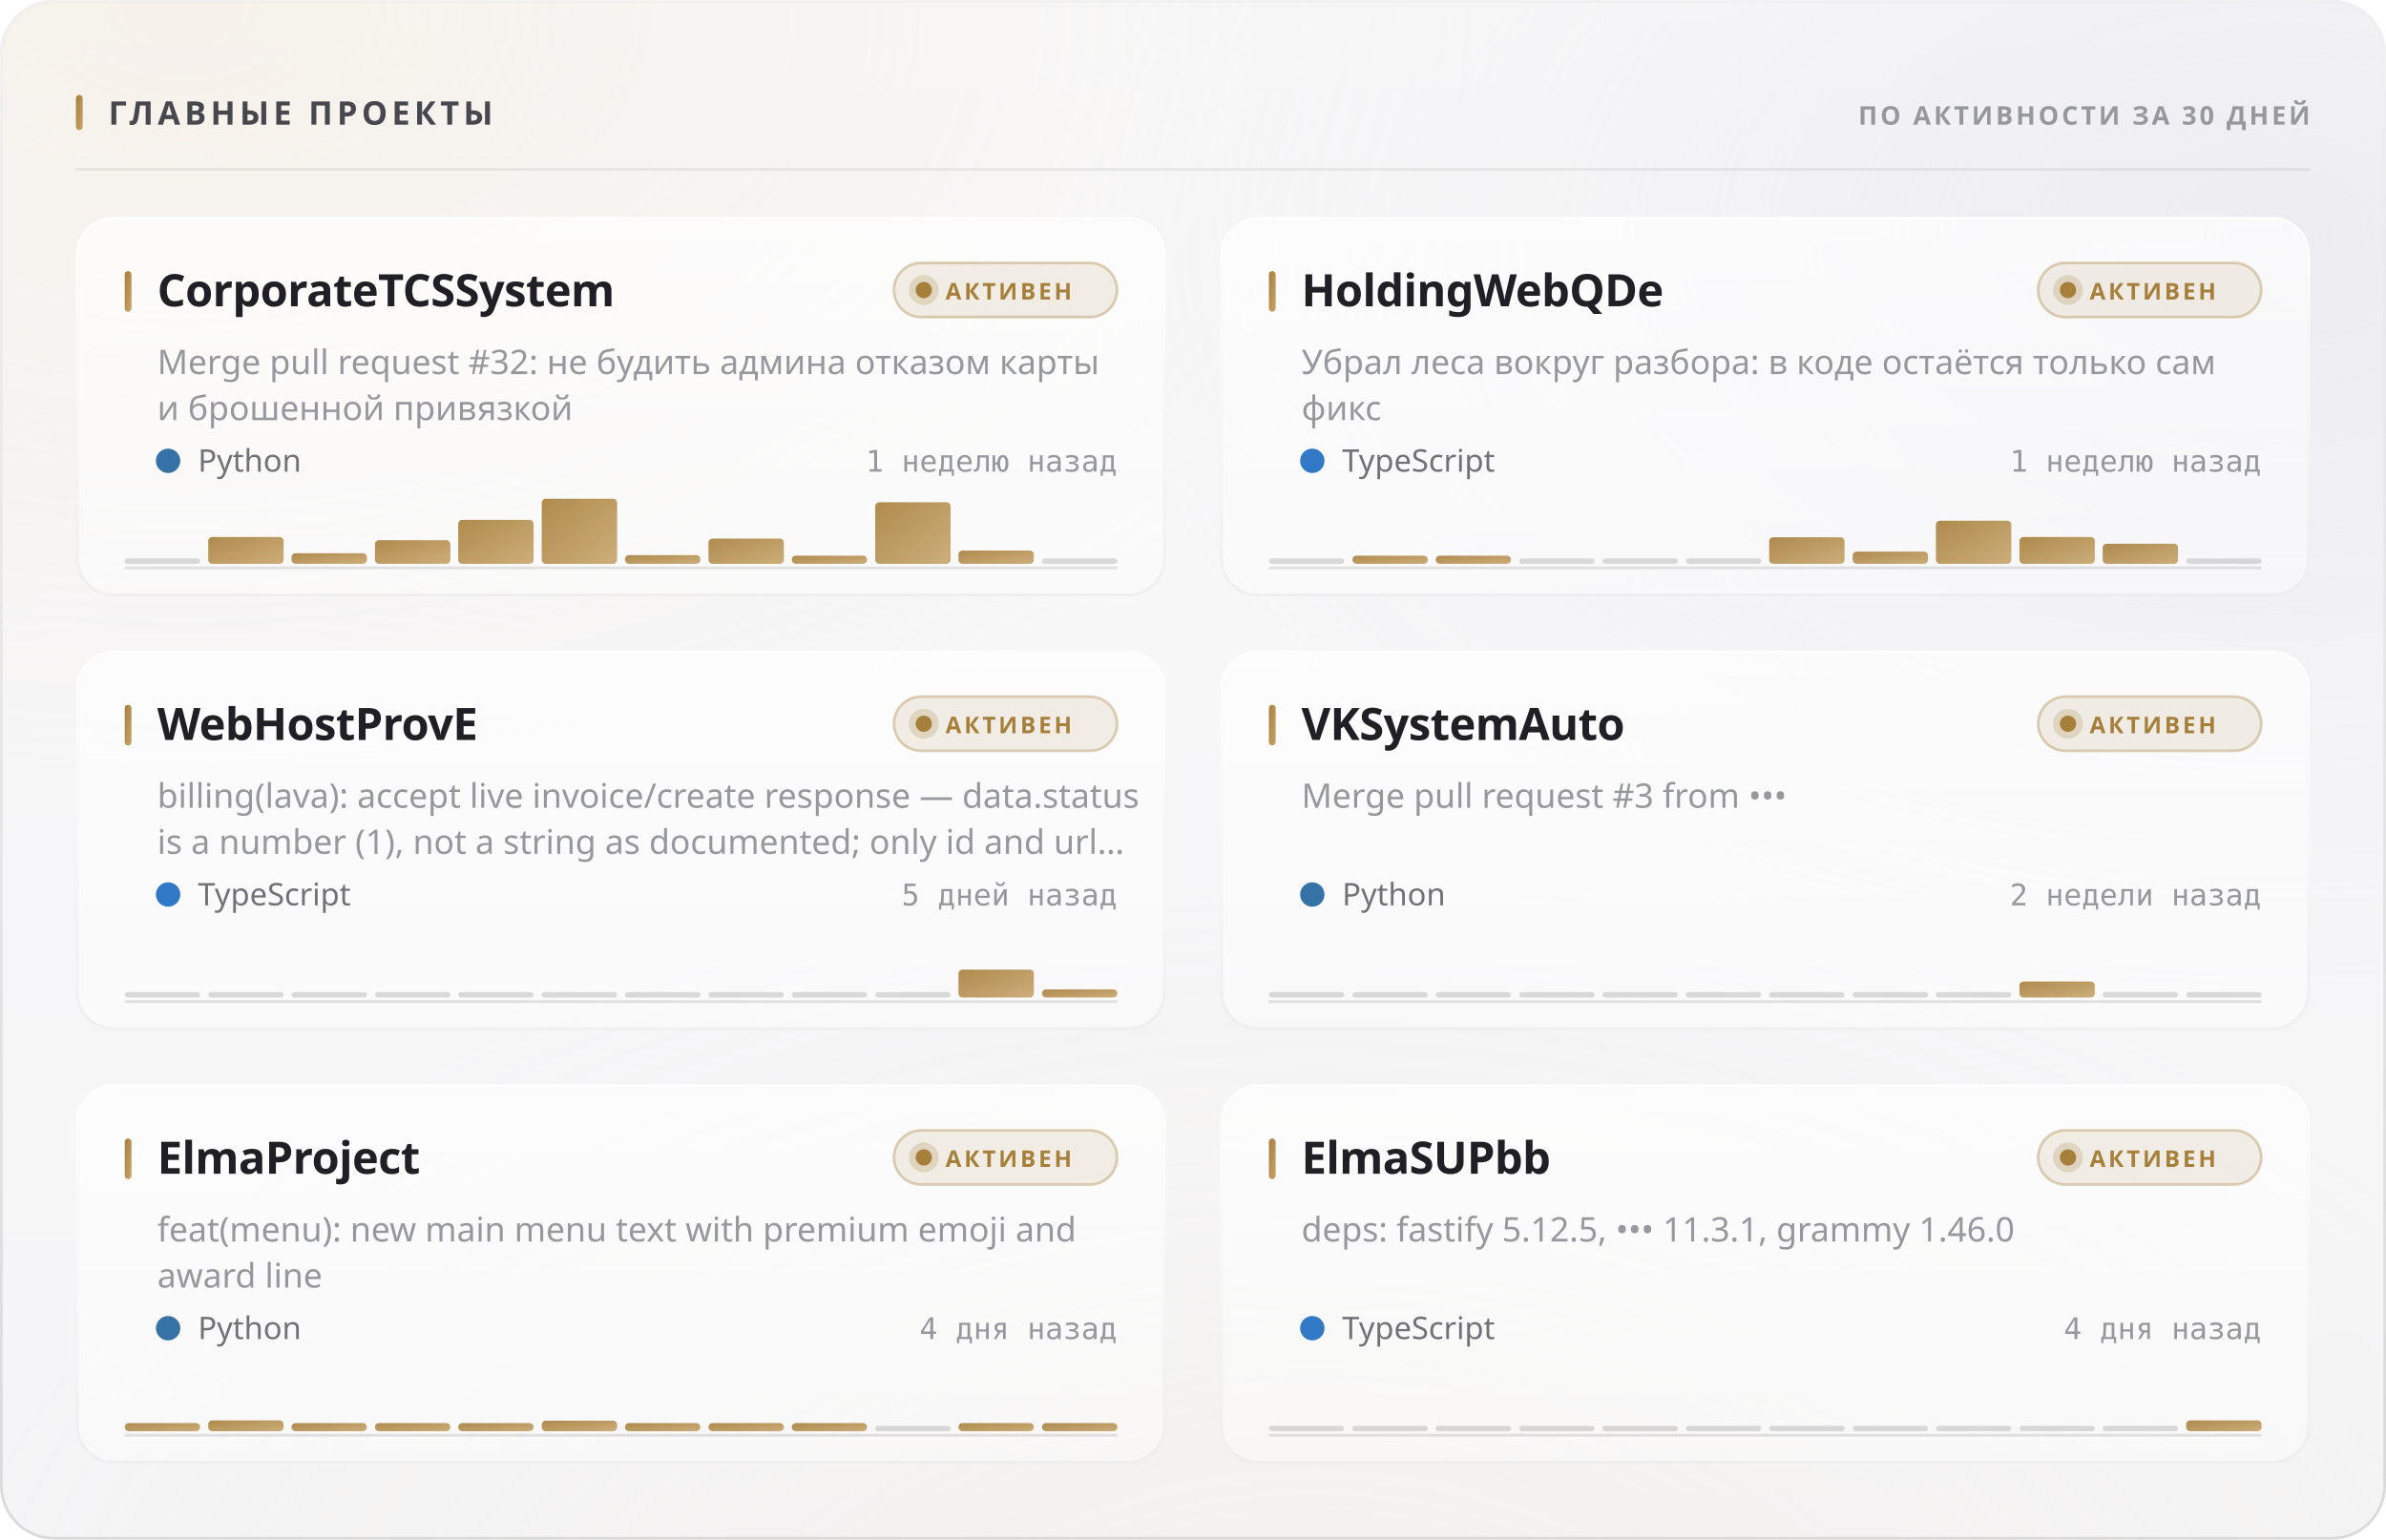
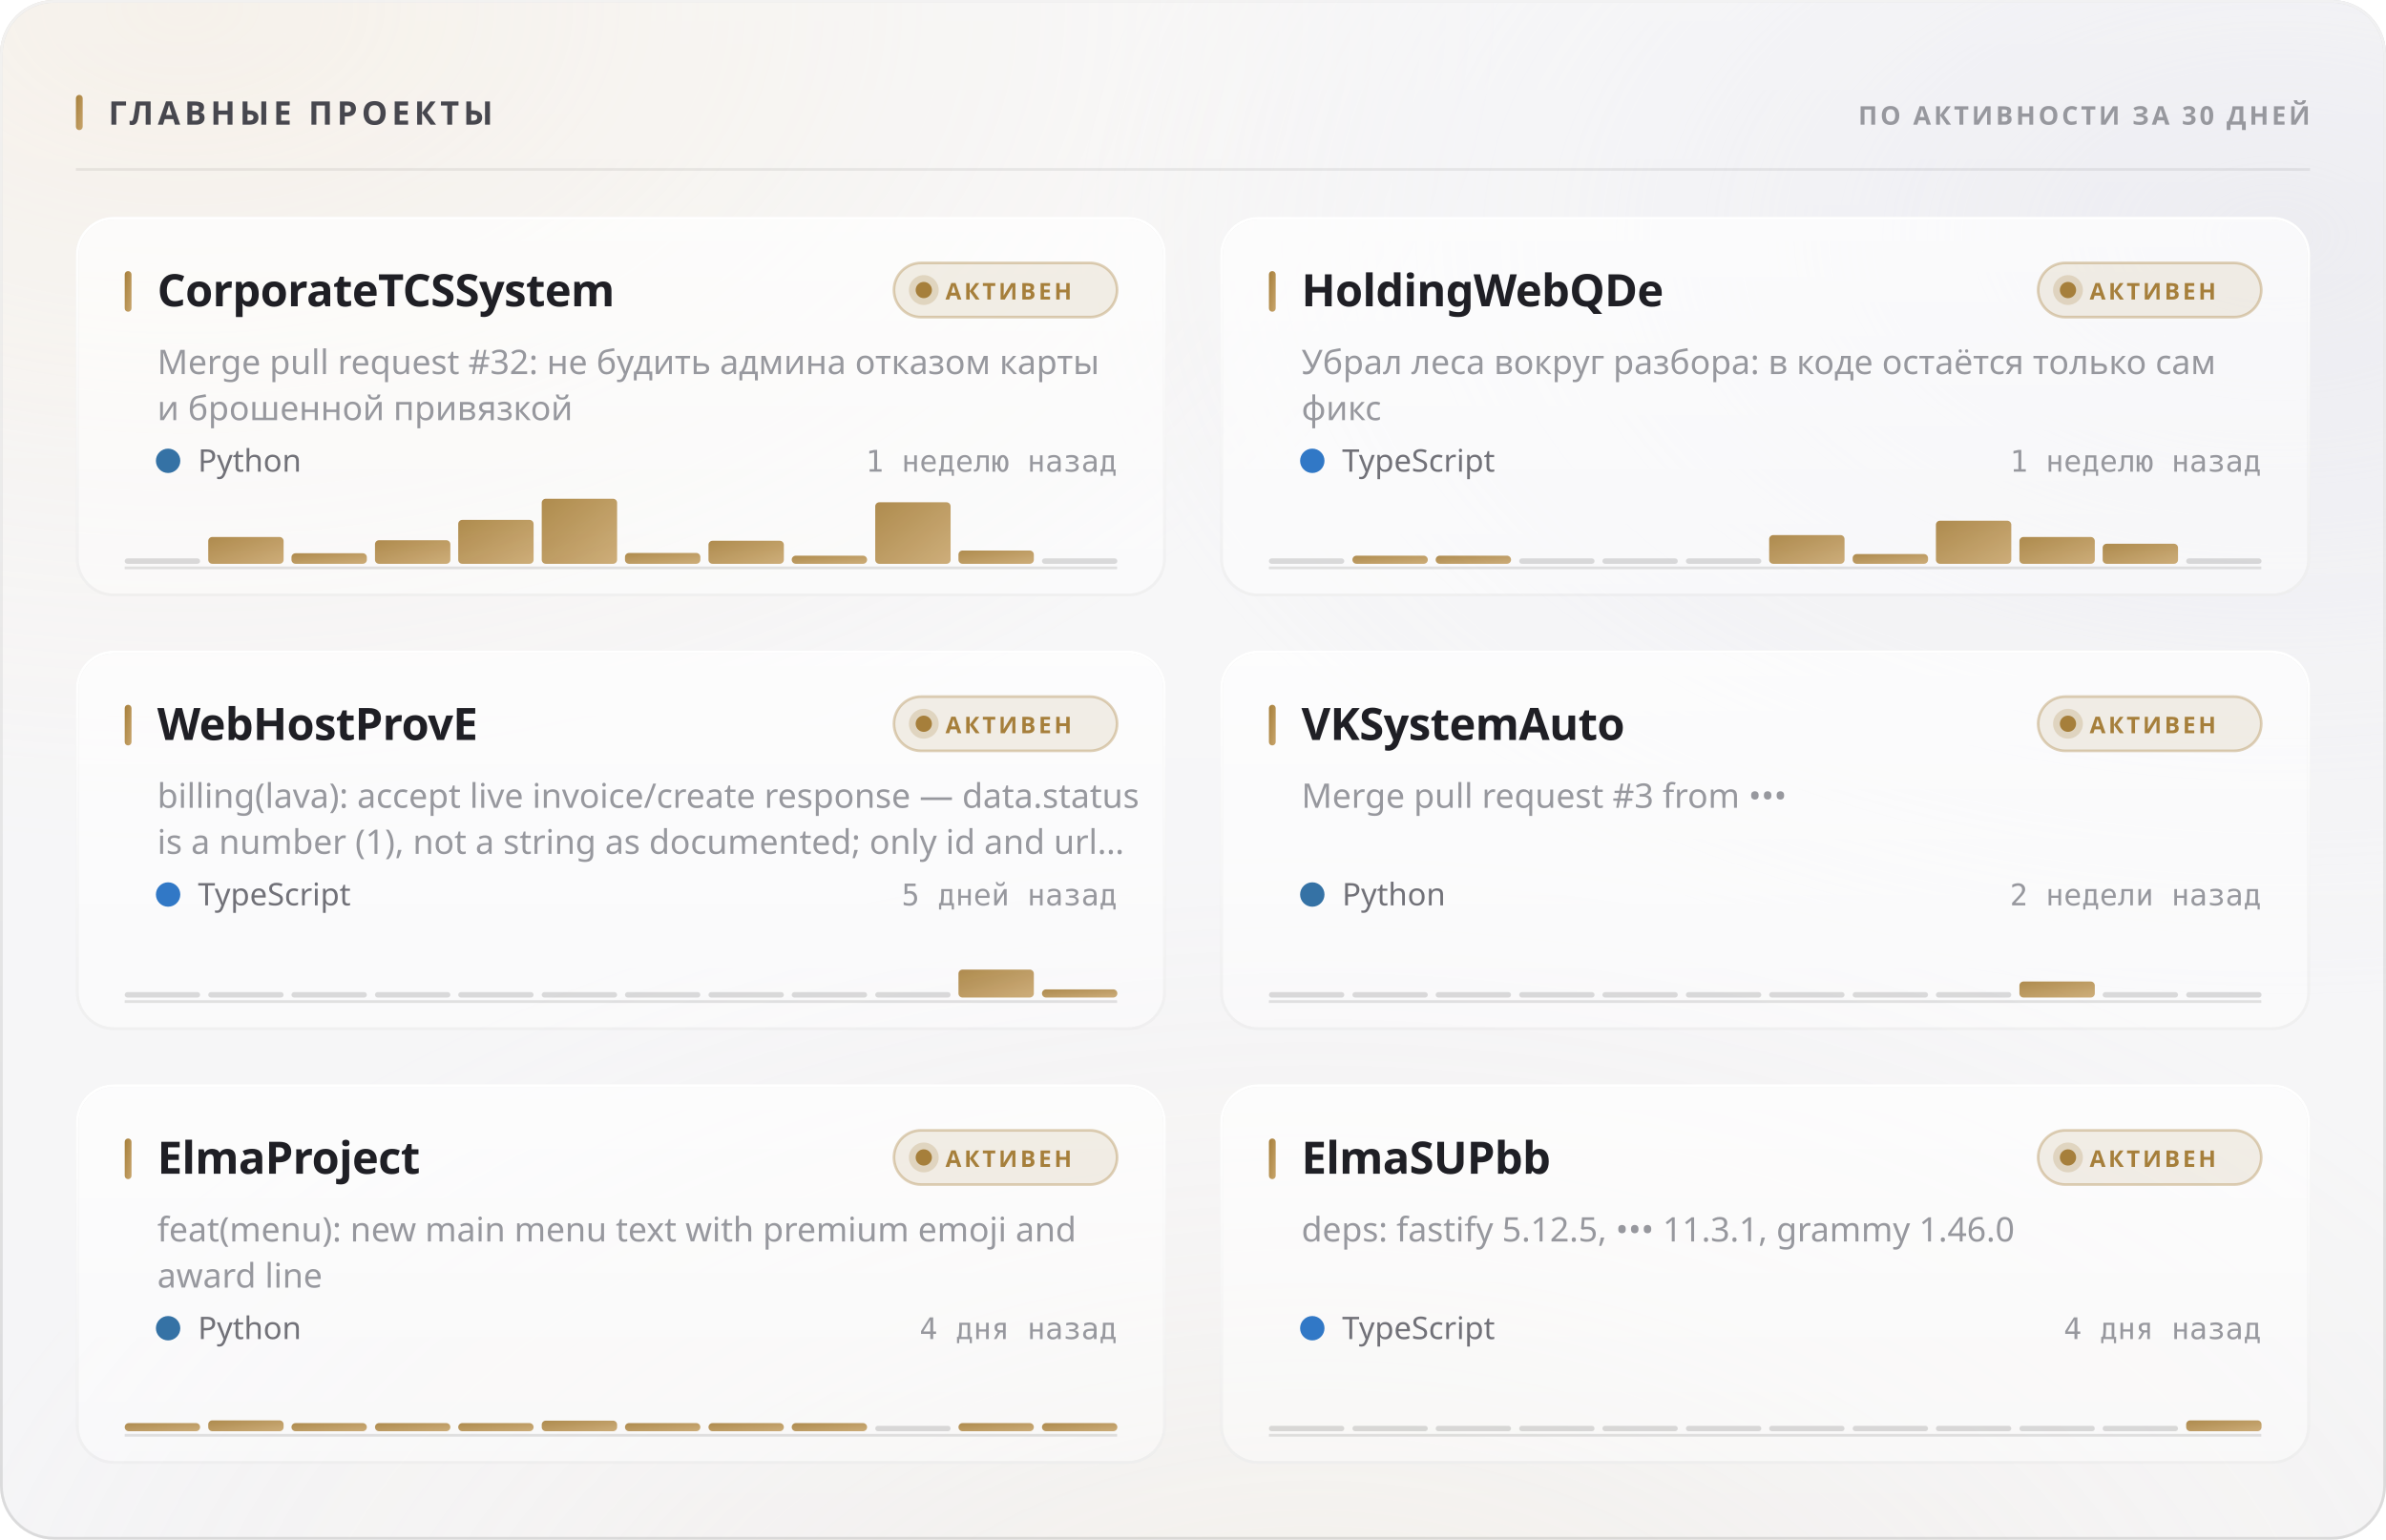
<svg xmlns="http://www.w3.org/2000/svg" width="880" height="568" viewBox="0 0 880 568" role="img">
  <style>
  text { font-family: -apple-system, BlinkMacSystemFont, 'Segoe UI', 'Noto Sans', Helvetica, Arial, sans-serif; }
  .mono { font-family: ui-monospace, 'SF Mono', 'Cascadia Mono', 'DejaVu Sans Mono', Menlo, Consolas, monospace; font-variant-numeric: tabular-nums; }
  .caps { letter-spacing: .1em; text-transform: uppercase; }

  @keyframes sheen  { from { transform: translateX(-120%); } to { transform: translateX(260%); } }
  @keyframes rise   { from { opacity: 0; transform: translateY(6px); } to { opacity: 1; transform: none; } }
  @keyframes slide  { from { opacity: 0; transform: translateX(-8px); } to { opacity: 1; transform: none; } }
  @keyframes grow   { from { transform: scaleY(0); } to { transform: scaleY(1); } }
  @keyframes widen  { from { transform: scaleX(0); } to { transform: scaleX(1); } }
  @keyframes draw   { from { stroke-dashoffset: 200; } to { stroke-dashoffset: 0; } }

  .sheen { animation: sheen 5.5s cubic-bezier(.45,0,.2,1) infinite; }
  .rise  { animation: rise .5s cubic-bezier(.16,1,.3,1) both; }
  .slide { animation: slide .42s cubic-bezier(.16,1,.3,1) both; }
  .bar   { transform-box: fill-box; transform-origin: 50% 100%;
           animation: grow .62s cubic-bezier(.16,1,.3,1) both; }
  .fill  { transform-box: fill-box; transform-origin: 0% 50%;
           animation: widen .8s cubic-bezier(.16,1,.3,1) both; }
  /* The hidden start state lives in the keyframes, never in the static rule.
     A renderer that ignores CSS animations then falls back to the FINISHED
     state — a drawn line, visible text — instead of an empty panel. */
  .spark { stroke-dasharray: 200;
           animation: draw 1.1s cubic-bezier(.16,1,.3,1) both; }

  @media (prefers-reduced-motion: reduce) {
    .sheen { animation: none; opacity: 0; }
    .rise, .slide, .bar, .fill, .spark { animation: none; opacity: 1; transform: none;
                                         stroke-dashoffset: 0; }
  }</style>
  <defs>
    <filter id="grain5" x="0" y="0" width="100%" height="100%">
      <feTurbulence type="fractalNoise" baseFrequency="0.85" numOctaves="3" stitchTiles="stitch" />
      <feColorMatrix type="saturate" values="0" />
    </filter>
    <linearGradient id="accent1" x1="0" y1="0" x2="1" y2="1">
      <stop offset="0%" stop-color="#a67f3b" />
      <stop offset="100%" stop-color="#c8a56c" />
    </linearGradient>
    <radialGradient id="aurora6" cx="0.08" cy="0" r="0.55">
      <stop offset="0%" stop-color="#e7c99a" stop-opacity="0.28" />
      <stop offset="55%" stop-color="#e7c99a" stop-opacity="0.098" />
      <stop offset="100%" stop-color="#e7c99a" stop-opacity="0" />
    </radialGradient>
    <radialGradient id="aurora7" cx="0.95" cy="0.15" r="0.5">
      <stop offset="0%" stop-color="#ccccdb" stop-opacity="0.45" />
      <stop offset="55%" stop-color="#ccccdb" stop-opacity="0.158" />
      <stop offset="100%" stop-color="#ccccdb" stop-opacity="0" />
    </radialGradient>
    <radialGradient id="aurora8" cx="0.55" cy="1.15" r="0.6">
      <stop offset="0%" stop-color="#ead4b3" stop-opacity="0.2" />
      <stop offset="55%" stop-color="#ead4b3" stop-opacity="0.07" />
      <stop offset="100%" stop-color="#ead4b3" stop-opacity="0" />
    </radialGradient>
    <linearGradient id="glass2" x1="0" y1="0" x2="0" y2="1">
      <stop offset="0%" stop-color="#ffffff" stop-opacity="0.42" />
      <stop offset="100%" stop-color="#ffffff" stop-opacity="0.16" />
    </linearGradient>
    <linearGradient id="rim3" x1="0" y1="0" x2="0" y2="1">
      <stop offset="0%" stop-color="#ffffff" stop-opacity="0.7" />
      <stop offset="100%" stop-color="#ffffff" stop-opacity="0.15" />
    </linearGradient>
    <linearGradient id="spec4" x1="0" y1="0" x2="1" y2="0">
      <stop offset="0%" stop-color="#ffffff" stop-opacity="0" />
      <stop offset="35%" stop-color="#ffffff" stop-opacity="0.72" />
      <stop offset="70%" stop-color="#ffffff" stop-opacity="0.252" />
      <stop offset="100%" stop-color="#ffffff" stop-opacity="0" />
    </linearGradient>
    <linearGradient id="cardglass9" x1="0" y1="0" x2="0" y2="1">
      <stop offset="0%" stop-color="#ffffff" stop-opacity="0.7" />
      <stop offset="100%" stop-color="#ffffff" stop-opacity="0.4" />
    </linearGradient>
    <linearGradient id="cardrim10" x1="0" y1="0" x2="0" y2="1">
      <stop offset="0%" stop-color="#ffffff" stop-opacity="1" />
      <stop offset="100%" stop-color="#ffffff" stop-opacity="0.3" />
    </linearGradient>
    <linearGradient id="cardspec11" x1="0" y1="0" x2="1" y2="0">
      <stop offset="0%" stop-color="#ffffff" stop-opacity="0" />
      <stop offset="35%" stop-color="#ffffff" stop-opacity="0.9" />
      <stop offset="70%" stop-color="#ffffff" stop-opacity="0.315" />
      <stop offset="100%" stop-color="#ffffff" stop-opacity="0" />
    </linearGradient>
    <linearGradient id="cardglass12" x1="0" y1="0" x2="0" y2="1">
      <stop offset="0%" stop-color="#ffffff" stop-opacity="0.7" />
      <stop offset="100%" stop-color="#ffffff" stop-opacity="0.4" />
    </linearGradient>
    <linearGradient id="cardrim13" x1="0" y1="0" x2="0" y2="1">
      <stop offset="0%" stop-color="#ffffff" stop-opacity="1" />
      <stop offset="100%" stop-color="#ffffff" stop-opacity="0.3" />
    </linearGradient>
    <linearGradient id="cardspec14" x1="0" y1="0" x2="1" y2="0">
      <stop offset="0%" stop-color="#ffffff" stop-opacity="0" />
      <stop offset="35%" stop-color="#ffffff" stop-opacity="0.9" />
      <stop offset="70%" stop-color="#ffffff" stop-opacity="0.315" />
      <stop offset="100%" stop-color="#ffffff" stop-opacity="0" />
    </linearGradient>
    <linearGradient id="cardglass15" x1="0" y1="0" x2="0" y2="1">
      <stop offset="0%" stop-color="#ffffff" stop-opacity="0.7" />
      <stop offset="100%" stop-color="#ffffff" stop-opacity="0.4" />
    </linearGradient>
    <linearGradient id="cardrim16" x1="0" y1="0" x2="0" y2="1">
      <stop offset="0%" stop-color="#ffffff" stop-opacity="1" />
      <stop offset="100%" stop-color="#ffffff" stop-opacity="0.3" />
    </linearGradient>
    <linearGradient id="cardspec17" x1="0" y1="0" x2="1" y2="0">
      <stop offset="0%" stop-color="#ffffff" stop-opacity="0" />
      <stop offset="35%" stop-color="#ffffff" stop-opacity="0.9" />
      <stop offset="70%" stop-color="#ffffff" stop-opacity="0.315" />
      <stop offset="100%" stop-color="#ffffff" stop-opacity="0" />
    </linearGradient>
    <linearGradient id="cardglass18" x1="0" y1="0" x2="0" y2="1">
      <stop offset="0%" stop-color="#ffffff" stop-opacity="0.7" />
      <stop offset="100%" stop-color="#ffffff" stop-opacity="0.4" />
    </linearGradient>
    <linearGradient id="cardrim19" x1="0" y1="0" x2="0" y2="1">
      <stop offset="0%" stop-color="#ffffff" stop-opacity="1" />
      <stop offset="100%" stop-color="#ffffff" stop-opacity="0.3" />
    </linearGradient>
    <linearGradient id="cardspec20" x1="0" y1="0" x2="1" y2="0">
      <stop offset="0%" stop-color="#ffffff" stop-opacity="0" />
      <stop offset="35%" stop-color="#ffffff" stop-opacity="0.9" />
      <stop offset="70%" stop-color="#ffffff" stop-opacity="0.315" />
      <stop offset="100%" stop-color="#ffffff" stop-opacity="0" />
    </linearGradient>
    <linearGradient id="cardglass21" x1="0" y1="0" x2="0" y2="1">
      <stop offset="0%" stop-color="#ffffff" stop-opacity="0.7" />
      <stop offset="100%" stop-color="#ffffff" stop-opacity="0.4" />
    </linearGradient>
    <linearGradient id="cardrim22" x1="0" y1="0" x2="0" y2="1">
      <stop offset="0%" stop-color="#ffffff" stop-opacity="1" />
      <stop offset="100%" stop-color="#ffffff" stop-opacity="0.3" />
    </linearGradient>
    <linearGradient id="cardspec23" x1="0" y1="0" x2="1" y2="0">
      <stop offset="0%" stop-color="#ffffff" stop-opacity="0" />
      <stop offset="35%" stop-color="#ffffff" stop-opacity="0.9" />
      <stop offset="70%" stop-color="#ffffff" stop-opacity="0.315" />
      <stop offset="100%" stop-color="#ffffff" stop-opacity="0" />
    </linearGradient>
    <linearGradient id="cardglass24" x1="0" y1="0" x2="0" y2="1">
      <stop offset="0%" stop-color="#ffffff" stop-opacity="0.7" />
      <stop offset="100%" stop-color="#ffffff" stop-opacity="0.4" />
    </linearGradient>
    <linearGradient id="cardrim25" x1="0" y1="0" x2="0" y2="1">
      <stop offset="0%" stop-color="#ffffff" stop-opacity="1" />
      <stop offset="100%" stop-color="#ffffff" stop-opacity="0.3" />
    </linearGradient>
    <linearGradient id="cardspec26" x1="0" y1="0" x2="1" y2="0">
      <stop offset="0%" stop-color="#ffffff" stop-opacity="0" />
      <stop offset="35%" stop-color="#ffffff" stop-opacity="0.9" />
      <stop offset="70%" stop-color="#ffffff" stop-opacity="0.315" />
      <stop offset="100%" stop-color="#ffffff" stop-opacity="0" />
    </linearGradient>
  </defs>
  <rect width="880" height="568" rx="20" fill="#f3f3f5" />
  <rect width="880" height="568" rx="20" fill="url(#aurora6)" />
  <rect width="880" height="568" rx="20" fill="url(#aurora7)" />
  <rect width="880" height="568" rx="20" fill="url(#aurora8)" />
  <rect width="880" height="568" rx="20" fill="url(#glass2)" />
  <rect width="880" height="568" rx="20" filter="url(#grain5)" opacity="0.06" style="mix-blend-mode:overlay" />
  <rect x=".5" y=".5" width="879" height="567" rx="19.5" fill="none" stroke="rgba(10,10,12,0.14)" />
  <rect x=".5" y=".5" width="879" height="567" rx="19.5" fill="none" stroke="url(#rim3)" />
  <path d="M20 1 H860" stroke="url(#spec4)" stroke-width="1.2" fill="none" />
  <rect x="28" y="35" width="2.5" height="13" rx="1.25" fill="url(#accent1)" />
  <text x="40" y="46" font-size="12" font-weight="700" fill="#47474e" letter-spacing="0.13em">ГЛАВНЫЕ ПРОЕКТЫ</text>
  <text x="852" y="46" font-size="9.5" font-weight="600" fill="#97989e" text-anchor="end" letter-spacing="0.11em">ПО АКТИВНОСТИ ЗА 30 ДНЕЙ</text>
  <path d="M28 62.5 H852" stroke="rgba(10,10,12,0.07)" stroke-width="1" />
  <g class="rise" opacity="1" style="">
    <rect x="28" y="80" width="402" height="140" rx="14" fill="url(#cardglass9)" />
    <rect x="28" y="80" width="402" height="140" rx="14" filter="url(#grain5)" opacity="0.048" style="mix-blend-mode:overlay" />
    <rect x="28.5" y="80.5" width="401" height="139" rx="13.5" fill="none" stroke="rgba(10,10,12,0.07)" />
    <rect x="28.5" y="80.5" width="401" height="139" rx="13.5" fill="none" stroke="url(#cardrim10)" />
    <path d="M42 81 H416" stroke="url(#cardspec11)" stroke-width="1" fill="none" />
    <rect x="46" y="100" width="2.5" height="15" rx="1.25" fill="url(#accent1)" />
    <text x="58" y="113" font-size="16.5" font-weight="700" fill="#1f1f25" letter-spacing="-0.01em">CorporateTCSSystem</text>
    <rect x="329.709" y="97" width="82.291" height="20" rx="10" fill="rgba(166,127,59,0.12)" stroke="rgba(166,127,59,0.35)" />
    <circle cx="340.709" cy="107" r="3" fill="#a67f3b" />
    <circle cx="340.709" cy="107" r="5.5" fill="#a67f3b" opacity=".22" />
    <text x="348.709" y="110.5" font-size="8.5" font-weight="700" fill="#a67f3b" letter-spacing="0.12em">АКТИВЕН</text>
    <text x="58" y="138" font-size="12.5" font-weight="400" fill="#97989e">Merge pull request #32: не будить админа отказом карты</text>
    <text x="58" y="155" font-size="12.5" font-weight="400" fill="#97989e">и брошенной привязкой</text>
    <circle cx="62" cy="170" r="4.5" fill="#3572A5" />
    <text x="73" y="174" font-size="11.5" font-weight="400" fill="#717178">Python</text>
    <text x="412" y="174" font-size="11" font-weight="400" fill="#97989e" text-anchor="end" class="mono">1 неделю назад</text>
    <path d="M46 209.5 H412" stroke="rgba(10,10,12,0.112)" stroke-width="1" />
    <g class="bar" style="animation-delay:0.18s">
      <rect x="46.0" y="206.0" width="27.8" height="2" rx="1" fill="rgba(10,10,12,0.14)" />
      <rect x="76.8" y="198.1" width="27.8" height="9.9" rx="1.5" fill="url(#accent1)" opacity="0.9" />
      <rect x="107.5" y="204.1" width="27.8" height="3.9" rx="1.5" fill="url(#accent1)" opacity="0.9" />
      <rect x="138.3" y="199.3" width="27.8" height="8.7" rx="1.5" fill="url(#accent1)" opacity="0.9" />
      <rect x="169.0" y="191.8" width="27.8" height="16.2" rx="1.5" fill="url(#accent1)" opacity="0.9" />
      <rect x="199.8" y="184.0" width="27.8" height="24.0" rx="1.5" fill="url(#accent1)" opacity="0.9" />
-       <rect x="230.5" y="204.8" width="27.8" height="3.2" rx="1.5" fill="url(#accent1)" opacity="0.9" />
-       <rect x="261.3" y="198.7" width="27.8" height="9.3" rx="1.5" fill="url(#accent1)" opacity="0.9" />
+       <rect x="230.5" y="204.0" width="27.8" height="4.0" rx="1.5" fill="url(#accent1)" opacity="0.9" />
+       <rect x="261.3" y="199.5" width="27.8" height="8.5" rx="1.5" fill="url(#accent1)" opacity="0.9" />
      <rect x="292.0" y="205.0" width="27.8" height="3.0" rx="1.5" fill="url(#accent1)" opacity="0.9" />
      <rect x="322.8" y="185.3" width="27.8" height="22.7" rx="1.5" fill="url(#accent1)" opacity="0.9" />
      <rect x="353.5" y="203.1" width="27.8" height="4.9" rx="1.5" fill="url(#accent1)" opacity="0.9" />
      <rect x="384.3" y="206.0" width="27.8" height="2" rx="1" fill="rgba(10,10,12,0.14)" />
    </g>
  </g>
  <g class="rise" opacity="1" style=" animation-delay:0.055s;">
    <rect x="450" y="80" width="402" height="140" rx="14" fill="url(#cardglass12)" />
    <rect x="450" y="80" width="402" height="140" rx="14" filter="url(#grain5)" opacity="0.048" style="mix-blend-mode:overlay" />
    <rect x="450.5" y="80.5" width="401" height="139" rx="13.5" fill="none" stroke="rgba(10,10,12,0.07)" />
    <rect x="450.5" y="80.5" width="401" height="139" rx="13.5" fill="none" stroke="url(#cardrim13)" />
    <path d="M464 81 H838" stroke="url(#cardspec14)" stroke-width="1" fill="none" />
    <rect x="468" y="100" width="2.5" height="15" rx="1.25" fill="url(#accent1)" />
    <text x="480" y="113" font-size="16.5" font-weight="700" fill="#1f1f25" letter-spacing="-0.01em">HoldingWebQDe</text>
    <rect x="751.709" y="97" width="82.291" height="20" rx="10" fill="rgba(166,127,59,0.12)" stroke="rgba(166,127,59,0.35)" />
    <circle cx="762.709" cy="107" r="3" fill="#a67f3b" />
    <circle cx="762.709" cy="107" r="5.5" fill="#a67f3b" opacity=".22" />
    <text x="770.709" y="110.5" font-size="8.5" font-weight="700" fill="#a67f3b" letter-spacing="0.12em">АКТИВЕН</text>
    <text x="480" y="138" font-size="12.5" font-weight="400" fill="#97989e">Убрал леса вокруг разбора: в коде остаётся только сам</text>
    <text x="480" y="155" font-size="12.5" font-weight="400" fill="#97989e">фикс</text>
    <circle cx="484" cy="170" r="4.5" fill="#3178c6" />
    <text x="495" y="174" font-size="11.5" font-weight="400" fill="#717178">TypeScript</text>
    <text x="834" y="174" font-size="11" font-weight="400" fill="#97989e" text-anchor="end" class="mono">1 неделю назад</text>
    <path d="M468 209.5 H834" stroke="rgba(10,10,12,0.112)" stroke-width="1" />
    <g class="bar" style="animation-delay:0.24s">
      <rect x="468.0" y="206.0" width="27.8" height="2" rx="1" fill="rgba(10,10,12,0.14)" />
      <rect x="498.8" y="205.0" width="27.8" height="3.0" rx="1.5" fill="url(#accent1)" opacity="0.9" />
      <rect x="529.5" y="205.0" width="27.8" height="3.0" rx="1.5" fill="url(#accent1)" opacity="0.9" />
      <rect x="560.3" y="206.0" width="27.8" height="2" rx="1" fill="rgba(10,10,12,0.14)" />
      <rect x="591.0" y="206.0" width="27.8" height="2" rx="1" fill="rgba(10,10,12,0.14)" />
      <rect x="621.8" y="206.0" width="27.8" height="2" rx="1" fill="rgba(10,10,12,0.14)" />
-       <rect x="652.5" y="198.2" width="27.8" height="9.8" rx="1.5" fill="url(#accent1)" opacity="0.9" />
-       <rect x="683.3" y="203.5" width="27.8" height="4.5" rx="1.5" fill="url(#accent1)" opacity="0.9" />
+       <rect x="652.5" y="197.4" width="27.8" height="10.6" rx="1.5" fill="url(#accent1)" opacity="0.9" />
+       <rect x="683.3" y="204.4" width="27.8" height="3.6" rx="1.5" fill="url(#accent1)" opacity="0.9" />
      <rect x="714.0" y="192.1" width="27.8" height="15.9" rx="1.5" fill="url(#accent1)" opacity="0.9" />
      <rect x="744.8" y="198.1" width="27.8" height="9.9" rx="1.5" fill="url(#accent1)" opacity="0.9" />
      <rect x="775.5" y="200.6" width="27.8" height="7.4" rx="1.5" fill="url(#accent1)" opacity="0.9" />
      <rect x="806.3" y="206.0" width="27.8" height="2" rx="1" fill="rgba(10,10,12,0.14)" />
    </g>
  </g>
  <g class="rise" opacity="1" style=" animation-delay:0.110s;">
    <rect x="28" y="240" width="402" height="140" rx="14" fill="url(#cardglass15)" />
    <rect x="28" y="240" width="402" height="140" rx="14" filter="url(#grain5)" opacity="0.048" style="mix-blend-mode:overlay" />
    <rect x="28.5" y="240.5" width="401" height="139" rx="13.5" fill="none" stroke="rgba(10,10,12,0.07)" />
    <rect x="28.5" y="240.5" width="401" height="139" rx="13.5" fill="none" stroke="url(#cardrim16)" />
    <path d="M42 241 H416" stroke="url(#cardspec17)" stroke-width="1" fill="none" />
    <rect x="46" y="260" width="2.5" height="15" rx="1.25" fill="url(#accent1)" />
    <text x="58" y="273" font-size="16.5" font-weight="700" fill="#1f1f25" letter-spacing="-0.01em">WebHostProvE</text>
    <rect x="329.709" y="257" width="82.291" height="20" rx="10" fill="rgba(166,127,59,0.12)" stroke="rgba(166,127,59,0.35)" />
    <circle cx="340.709" cy="267" r="3" fill="#a67f3b" />
    <circle cx="340.709" cy="267" r="5.5" fill="#a67f3b" opacity=".22" />
    <text x="348.709" y="270.5" font-size="8.5" font-weight="700" fill="#a67f3b" letter-spacing="0.12em">АКТИВЕН</text>
    <text x="58" y="298" font-size="12.5" font-weight="400" fill="#97989e">billing(lava): accept live invoice/create response — data.status</text>
    <text x="58" y="315" font-size="12.5" font-weight="400" fill="#97989e">is a number (1), not a string as documented; only id and url…</text>
    <circle cx="62" cy="330" r="4.5" fill="#3178c6" />
    <text x="73" y="334" font-size="11.5" font-weight="400" fill="#717178">TypeScript</text>
    <text x="412" y="334" font-size="11" font-weight="400" fill="#97989e" text-anchor="end" class="mono">5 дней назад</text>
    <path d="M46 369.5 H412" stroke="rgba(10,10,12,0.112)" stroke-width="1" />
    <g class="bar" style="animation-delay:0.3s">
      <rect x="46.0" y="366.0" width="27.8" height="2" rx="1" fill="rgba(10,10,12,0.14)" />
      <rect x="76.8" y="366.0" width="27.8" height="2" rx="1" fill="rgba(10,10,12,0.14)" />
      <rect x="107.5" y="366.0" width="27.8" height="2" rx="1" fill="rgba(10,10,12,0.14)" />
      <rect x="138.3" y="366.0" width="27.8" height="2" rx="1" fill="rgba(10,10,12,0.14)" />
      <rect x="169.0" y="366.0" width="27.8" height="2" rx="1" fill="rgba(10,10,12,0.14)" />
      <rect x="199.8" y="366.0" width="27.8" height="2" rx="1" fill="rgba(10,10,12,0.14)" />
      <rect x="230.5" y="366.0" width="27.8" height="2" rx="1" fill="rgba(10,10,12,0.14)" />
      <rect x="261.3" y="366.0" width="27.8" height="2" rx="1" fill="rgba(10,10,12,0.14)" />
      <rect x="292.0" y="366.0" width="27.8" height="2" rx="1" fill="rgba(10,10,12,0.14)" />
      <rect x="322.8" y="366.0" width="27.8" height="2" rx="1" fill="rgba(10,10,12,0.14)" />
      <rect x="353.5" y="357.7" width="27.8" height="10.3" rx="1.5" fill="url(#accent1)" opacity="0.9" />
      <rect x="384.3" y="365.0" width="27.8" height="3.0" rx="1.5" fill="url(#accent1)" opacity="0.9" />
    </g>
  </g>
  <g class="rise" opacity="1" style=" animation-delay:0.165s;">
    <rect x="450" y="240" width="402" height="140" rx="14" fill="url(#cardglass18)" />
    <rect x="450" y="240" width="402" height="140" rx="14" filter="url(#grain5)" opacity="0.048" style="mix-blend-mode:overlay" />
    <rect x="450.5" y="240.5" width="401" height="139" rx="13.5" fill="none" stroke="rgba(10,10,12,0.07)" />
    <rect x="450.5" y="240.5" width="401" height="139" rx="13.5" fill="none" stroke="url(#cardrim19)" />
    <path d="M464 241 H838" stroke="url(#cardspec20)" stroke-width="1" fill="none" />
    <rect x="468" y="260" width="2.5" height="15" rx="1.25" fill="url(#accent1)" />
    <text x="480" y="273" font-size="16.5" font-weight="700" fill="#1f1f25" letter-spacing="-0.01em">VKSystemAuto</text>
    <rect x="751.709" y="257" width="82.291" height="20" rx="10" fill="rgba(166,127,59,0.12)" stroke="rgba(166,127,59,0.35)" />
    <circle cx="762.709" cy="267" r="3" fill="#a67f3b" />
    <circle cx="762.709" cy="267" r="5.5" fill="#a67f3b" opacity=".22" />
    <text x="770.709" y="270.5" font-size="8.5" font-weight="700" fill="#a67f3b" letter-spacing="0.12em">АКТИВЕН</text>
    <text x="480" y="298" font-size="12.5" font-weight="400" fill="#97989e">Merge pull request #3 from •••</text>
    <circle cx="484" cy="330" r="4.5" fill="#3572A5" />
    <text x="495" y="334" font-size="11.5" font-weight="400" fill="#717178">Python</text>
    <text x="834" y="334" font-size="11" font-weight="400" fill="#97989e" text-anchor="end" class="mono">2 недели назад</text>
    <path d="M468 369.5 H834" stroke="rgba(10,10,12,0.112)" stroke-width="1" />
    <g class="bar" style="animation-delay:0.36s">
      <rect x="468.0" y="366.0" width="27.8" height="2" rx="1" fill="rgba(10,10,12,0.14)" />
      <rect x="498.8" y="366.0" width="27.8" height="2" rx="1" fill="rgba(10,10,12,0.14)" />
      <rect x="529.5" y="366.0" width="27.8" height="2" rx="1" fill="rgba(10,10,12,0.14)" />
      <rect x="560.3" y="366.0" width="27.8" height="2" rx="1" fill="rgba(10,10,12,0.14)" />
      <rect x="591.0" y="366.0" width="27.8" height="2" rx="1" fill="rgba(10,10,12,0.14)" />
      <rect x="621.8" y="366.0" width="27.8" height="2" rx="1" fill="rgba(10,10,12,0.14)" />
      <rect x="652.5" y="366.0" width="27.8" height="2" rx="1" fill="rgba(10,10,12,0.14)" />
      <rect x="683.3" y="366.0" width="27.8" height="2" rx="1" fill="rgba(10,10,12,0.14)" />
      <rect x="714.0" y="366.0" width="27.8" height="2" rx="1" fill="rgba(10,10,12,0.14)" />
      <rect x="744.8" y="362.1" width="27.8" height="5.9" rx="1.5" fill="url(#accent1)" opacity="0.9" />
      <rect x="775.5" y="366.0" width="27.8" height="2" rx="1" fill="rgba(10,10,12,0.14)" />
      <rect x="806.3" y="366.0" width="27.8" height="2" rx="1" fill="rgba(10,10,12,0.14)" />
    </g>
  </g>
  <g class="rise" opacity="1" style=" animation-delay:0.220s;">
    <rect x="28" y="400" width="402" height="140" rx="14" fill="url(#cardglass21)" />
    <rect x="28" y="400" width="402" height="140" rx="14" filter="url(#grain5)" opacity="0.048" style="mix-blend-mode:overlay" />
    <rect x="28.5" y="400.5" width="401" height="139" rx="13.5" fill="none" stroke="rgba(10,10,12,0.07)" />
    <rect x="28.5" y="400.5" width="401" height="139" rx="13.5" fill="none" stroke="url(#cardrim22)" />
    <path d="M42 401 H416" stroke="url(#cardspec23)" stroke-width="1" fill="none" />
    <rect x="46" y="420" width="2.5" height="15" rx="1.25" fill="url(#accent1)" />
    <text x="58" y="433" font-size="16.5" font-weight="700" fill="#1f1f25" letter-spacing="-0.01em">ElmaProject</text>
    <rect x="329.709" y="417" width="82.291" height="20" rx="10" fill="rgba(166,127,59,0.12)" stroke="rgba(166,127,59,0.35)" />
    <circle cx="340.709" cy="427" r="3" fill="#a67f3b" />
    <circle cx="340.709" cy="427" r="5.5" fill="#a67f3b" opacity=".22" />
    <text x="348.709" y="430.5" font-size="8.5" font-weight="700" fill="#a67f3b" letter-spacing="0.12em">АКТИВЕН</text>
    <text x="58" y="458" font-size="12.5" font-weight="400" fill="#97989e">feat(menu): new main menu text with premium emoji and</text>
    <text x="58" y="475" font-size="12.5" font-weight="400" fill="#97989e">award line</text>
    <circle cx="62" cy="490" r="4.5" fill="#3572A5" />
    <text x="73" y="494" font-size="11.5" font-weight="400" fill="#717178">Python</text>
    <text x="412" y="494" font-size="11" font-weight="400" fill="#97989e" text-anchor="end" class="mono">4 дня назад</text>
    <path d="M46 529.5 H412" stroke="rgba(10,10,12,0.112)" stroke-width="1" />
    <g class="bar" style="animation-delay:0.42s">
      <rect x="46.0" y="525.0" width="27.8" height="3.0" rx="1.5" fill="url(#accent1)" opacity="0.9" />
      <rect x="76.8" y="524.0" width="27.8" height="4.0" rx="1.5" fill="url(#accent1)" opacity="0.9" />
      <rect x="107.5" y="525.0" width="27.8" height="3.0" rx="1.5" fill="url(#accent1)" opacity="0.9" />
      <rect x="138.3" y="525.0" width="27.8" height="3.0" rx="1.5" fill="url(#accent1)" opacity="0.9" />
      <rect x="169.0" y="525.0" width="27.8" height="3.0" rx="1.5" fill="url(#accent1)" opacity="0.9" />
      <rect x="199.8" y="524.1" width="27.8" height="3.9" rx="1.5" fill="url(#accent1)" opacity="0.9" />
      <rect x="230.5" y="525.0" width="27.8" height="3.0" rx="1.5" fill="url(#accent1)" opacity="0.9" />
      <rect x="261.3" y="525.0" width="27.8" height="3.0" rx="1.5" fill="url(#accent1)" opacity="0.9" />
      <rect x="292.0" y="525.0" width="27.8" height="3.0" rx="1.5" fill="url(#accent1)" opacity="0.9" />
      <rect x="322.8" y="526.0" width="27.8" height="2" rx="1" fill="rgba(10,10,12,0.14)" />
      <rect x="353.5" y="525.0" width="27.8" height="3.0" rx="1.5" fill="url(#accent1)" opacity="0.9" />
      <rect x="384.3" y="525.0" width="27.8" height="3.0" rx="1.5" fill="url(#accent1)" opacity="0.9" />
    </g>
  </g>
  <g class="rise" opacity="1" style=" animation-delay:0.275s;">
    <rect x="450" y="400" width="402" height="140" rx="14" fill="url(#cardglass24)" />
    <rect x="450" y="400" width="402" height="140" rx="14" filter="url(#grain5)" opacity="0.048" style="mix-blend-mode:overlay" />
    <rect x="450.5" y="400.5" width="401" height="139" rx="13.5" fill="none" stroke="rgba(10,10,12,0.07)" />
    <rect x="450.5" y="400.5" width="401" height="139" rx="13.5" fill="none" stroke="url(#cardrim25)" />
    <path d="M464 401 H838" stroke="url(#cardspec26)" stroke-width="1" fill="none" />
    <rect x="468" y="420" width="2.5" height="15" rx="1.25" fill="url(#accent1)" />
    <text x="480" y="433" font-size="16.5" font-weight="700" fill="#1f1f25" letter-spacing="-0.01em">ElmaSUPbb</text>
    <rect x="751.709" y="417" width="82.291" height="20" rx="10" fill="rgba(166,127,59,0.12)" stroke="rgba(166,127,59,0.35)" />
    <circle cx="762.709" cy="427" r="3" fill="#a67f3b" />
    <circle cx="762.709" cy="427" r="5.5" fill="#a67f3b" opacity=".22" />
    <text x="770.709" y="430.5" font-size="8.5" font-weight="700" fill="#a67f3b" letter-spacing="0.12em">АКТИВЕН</text>
    <text x="480" y="458" font-size="12.5" font-weight="400" fill="#97989e">deps: fastify 5.12.5, ••• 11.3.1, grammy 1.46.0</text>
    <circle cx="484" cy="490" r="4.5" fill="#3178c6" />
    <text x="495" y="494" font-size="11.5" font-weight="400" fill="#717178">TypeScript</text>
    <text x="834" y="494" font-size="11" font-weight="400" fill="#97989e" text-anchor="end" class="mono">4 дня назад</text>
    <path d="M468 529.5 H834" stroke="rgba(10,10,12,0.112)" stroke-width="1" />
    <g class="bar" style="animation-delay:0.48s">
      <rect x="468.0" y="526.0" width="27.8" height="2" rx="1" fill="rgba(10,10,12,0.14)" />
      <rect x="498.8" y="526.0" width="27.8" height="2" rx="1" fill="rgba(10,10,12,0.14)" />
      <rect x="529.5" y="526.0" width="27.8" height="2" rx="1" fill="rgba(10,10,12,0.14)" />
      <rect x="560.3" y="526.0" width="27.8" height="2" rx="1" fill="rgba(10,10,12,0.14)" />
      <rect x="591.0" y="526.0" width="27.8" height="2" rx="1" fill="rgba(10,10,12,0.14)" />
      <rect x="621.8" y="526.0" width="27.8" height="2" rx="1" fill="rgba(10,10,12,0.14)" />
      <rect x="652.5" y="526.0" width="27.8" height="2" rx="1" fill="rgba(10,10,12,0.14)" />
      <rect x="683.3" y="526.0" width="27.8" height="2" rx="1" fill="rgba(10,10,12,0.14)" />
      <rect x="714.0" y="526.0" width="27.8" height="2" rx="1" fill="rgba(10,10,12,0.14)" />
      <rect x="744.8" y="526.0" width="27.8" height="2" rx="1" fill="rgba(10,10,12,0.14)" />
      <rect x="775.5" y="526.0" width="27.8" height="2" rx="1" fill="rgba(10,10,12,0.14)" />
      <rect x="806.3" y="524.0" width="27.8" height="4.0" rx="1.5" fill="url(#accent1)" opacity="0.9" />
    </g>
  </g>
</svg>
